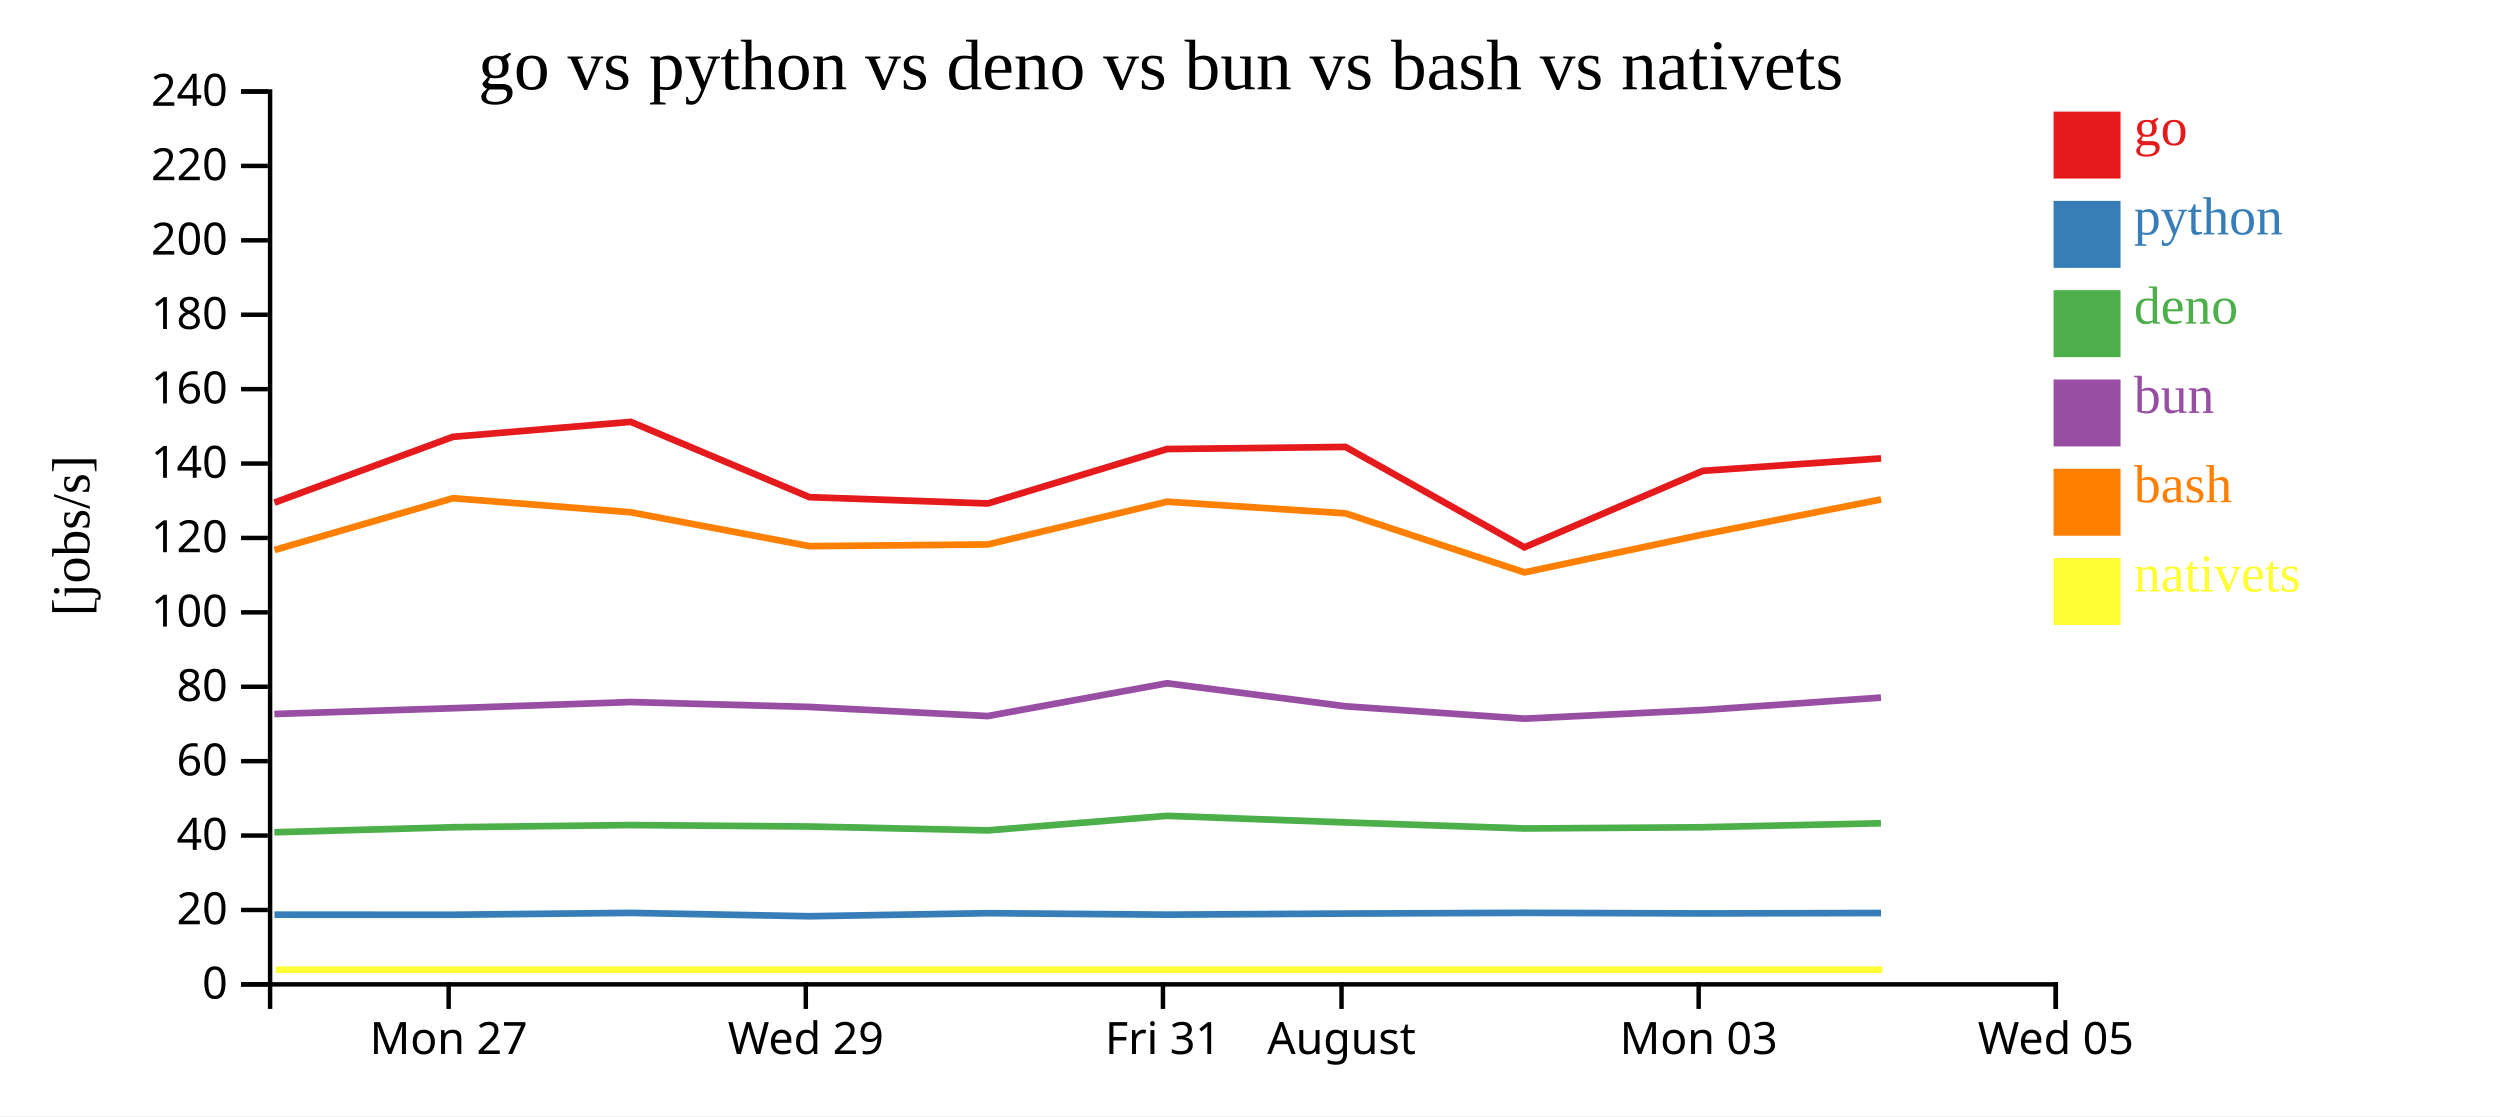
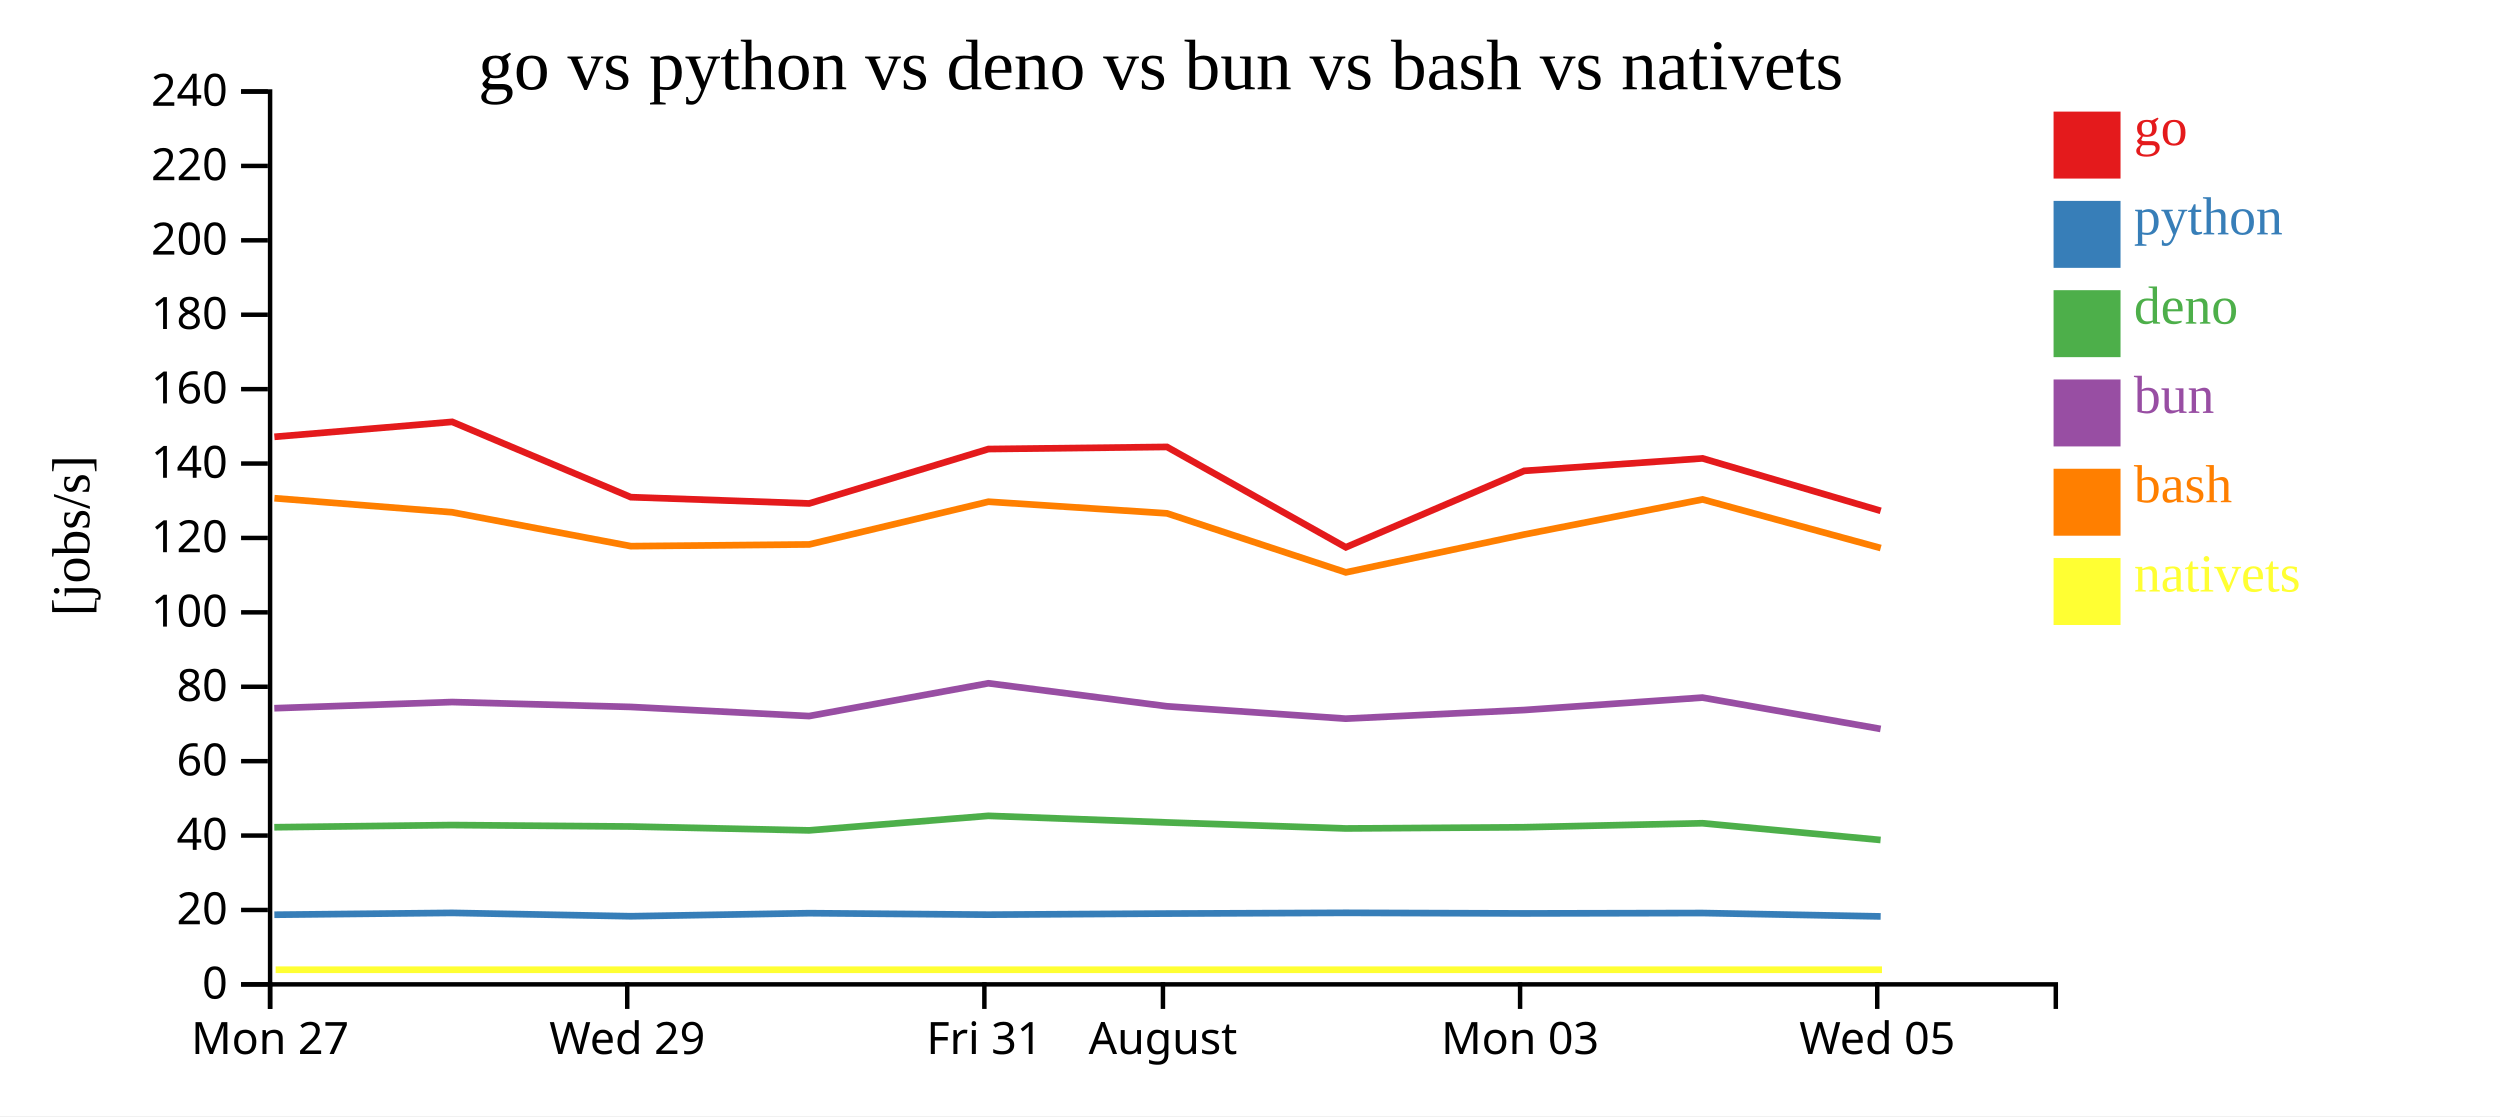
<svg xmlns="http://www.w3.org/2000/svg" width="560" height="250">
  <rect width="100%" height="100%" fill="white" />
  <g transform="translate(60,20)">
    <g transform="translate(0,200)" fill="none" font-size="10" font-family="sans-serif" text-anchor="middle">
      <path class="domain" stroke="currentColor" d="M0.5,6V0.5H400.5V6" />
-       <g class="tick" opacity="1" transform="translate(40.5,0)">
+       <g class="tick" opacity="1" transform="translate(0.5,0)">
        <line stroke="currentColor" y2="6" />
        <text fill="currentColor" y="9" dy="0.71em">Mon 27</text>
      </g>
-       <g class="tick" opacity="1" transform="translate(120.5,0)">
+       <g class="tick" opacity="1" transform="translate(80.5,0)">
        <line stroke="currentColor" y2="6" />
        <text fill="currentColor" y="9" dy="0.71em">Wed 29</text>
      </g>
-       <g class="tick" opacity="1" transform="translate(200.5,0)">
+       <g class="tick" opacity="1" transform="translate(160.5,0)">
        <line stroke="currentColor" y2="6" />
        <text fill="currentColor" y="9" dy="0.71em">Fri 31</text>
      </g>
-       <g class="tick" opacity="1" transform="translate(240.5,0)">
+       <g class="tick" opacity="1" transform="translate(200.5,0)">
        <line stroke="currentColor" y2="6" />
        <text fill="currentColor" y="9" dy="0.71em">August</text>
      </g>
-       <g class="tick" opacity="1" transform="translate(320.5,0)">
+       <g class="tick" opacity="1" transform="translate(280.5,0)">
        <line stroke="currentColor" y2="6" />
        <text fill="currentColor" y="9" dy="0.71em">Mon 03</text>
      </g>
-       <g class="tick" opacity="1" transform="translate(400.5,0)">
+       <g class="tick" opacity="1" transform="translate(360.5,0)">
        <line stroke="currentColor" y2="6" />
        <text fill="currentColor" y="9" dy="0.71em">Wed 05</text>
      </g>
    </g>
    <g fill="none" font-size="10" font-family="sans-serif" text-anchor="end">
      <path class="domain" stroke="currentColor" d="M-6,200.5H0.5V0.5H-6" />
      <g class="tick" opacity="1" transform="translate(0,200.5)">
        <line stroke="currentColor" x2="-6" />
        <text fill="currentColor" x="-9" dy="0.32em">0</text>
      </g>
      <g class="tick" opacity="1" transform="translate(0,183.8333)">
        <line stroke="currentColor" x2="-6" />
        <text fill="currentColor" x="-9" dy="0.32em">20</text>
      </g>
      <g class="tick" opacity="1" transform="translate(0,167.1667)">
        <line stroke="currentColor" x2="-6" />
        <text fill="currentColor" x="-9" dy="0.32em">40</text>
      </g>
      <g class="tick" opacity="1" transform="translate(0,150.5)">
        <line stroke="currentColor" x2="-6" />
        <text fill="currentColor" x="-9" dy="0.32em">60</text>
      </g>
      <g class="tick" opacity="1" transform="translate(0,133.8333)">
        <line stroke="currentColor" x2="-6" />
        <text fill="currentColor" x="-9" dy="0.32em">80</text>
      </g>
      <g class="tick" opacity="1" transform="translate(0,117.1667)">
        <line stroke="currentColor" x2="-6" />
        <text fill="currentColor" x="-9" dy="0.32em">100</text>
      </g>
      <g class="tick" opacity="1" transform="translate(0,100.5)">
        <line stroke="currentColor" x2="-6" />
        <text fill="currentColor" x="-9" dy="0.32em">120</text>
      </g>
      <g class="tick" opacity="1" transform="translate(0,83.83333)">
        <line stroke="currentColor" x2="-6" />
        <text fill="currentColor" x="-9" dy="0.32em">140</text>
      </g>
      <g class="tick" opacity="1" transform="translate(0,67.16667)">
        <line stroke="currentColor" x2="-6" />
        <text fill="currentColor" x="-9" dy="0.32em">160</text>
      </g>
      <g class="tick" opacity="1" transform="translate(0,50.5)">
        <line stroke="currentColor" x2="-6" />
        <text fill="currentColor" x="-9" dy="0.32em">180</text>
      </g>
      <g class="tick" opacity="1" transform="translate(0,33.83333)">
        <line stroke="currentColor" x2="-6" />
        <text fill="currentColor" x="-9" dy="0.32em">200</text>
      </g>
      <g class="tick" opacity="1" transform="translate(0,17.16667)">
        <line stroke="currentColor" x2="-6" />
        <text fill="currentColor" x="-9" dy="0.32em">220</text>
      </g>
      <g class="tick" opacity="1" transform="translate(0,0.5)">
        <line stroke="currentColor" x2="-6" />
        <text fill="currentColor" x="-9" dy="0.32em">240</text>
      </g>
    </g>
    <text text-anchor="middle" style="font-size: 12px" transform="rotate(-90)" y="-40" x="-100">[jobs/s]</text>
    <text text-anchor="middle" style="font-size: 16px" y="0" x="200">go vs python vs deno vs bun vs bash vs nativets</text>
-     <path class="line" fill="none" stroke="#e41a1c" stroke-width="1.5" d="M1.483,92.584L41.461,77.846L81.295,74.498L121.306,91.366L161.26,92.777L201.404,80.586L241.398,80.113L281.46,102.597L321.414,85.476L361.357,82.679" />
-     <path class="line" fill="none" stroke="#377eb8" stroke-width="1.5" d="M1.475,184.888L41.454,184.902L81.288,184.487L121.298,185.24L161.252,184.554L201.397,184.886L241.391,184.641L281.451,184.475L321.406,184.609L361.35,184.519" />
-     <path class="line" fill="none" stroke="#4daf4a" stroke-width="1.5" d="M1.458,166.428L41.437,165.304L81.271,164.812L121.281,165.138L161.235,166.006L201.38,162.748L241.374,164.225L281.434,165.576L321.389,165.304L361.333,164.406" />
-     <path class="line" fill="none" stroke="#984ea3" stroke-width="1.5" d="M1.462,139.936L41.441,138.644L81.275,137.258L121.284,138.354L161.239,140.4L201.384,133.055L241.378,138.208L281.438,140.982L321.393,139.048L361.337,136.26" />
-     <path class="line" fill="none" stroke="#ff7f00" stroke-width="1.5" d="M1.492,103.191L41.469,91.599L81.303,94.755L121.314,102.34L161.269,101.955L201.412,92.383L241.406,94.993L281.469,108.213L321.422,99.731L361.365,91.873" />
-     <path class="line" fill="none" stroke="#ffff33" stroke-width="1.5" d="M1.77,197.222L41.747,197.222L81.581,197.222L121.593,197.222L161.547,197.222L201.69,197.222L241.684,197.222L281.747,197.222L321.7,197.222L361.643,197.222" />
+     <path class="line" fill="none" stroke="#e41a1c" stroke-width="1.5" d="M1.461,77.846L41.295,74.498L81.306,91.366L121.26,92.777L161.404,80.586L201.398,80.113L241.46,102.597L281.414,85.476L321.357,82.679L361.277,94.428" />
+     <path class="line" fill="none" stroke="#377eb8" stroke-width="1.5" d="M1.454,184.902L41.288,184.487L81.298,185.24L121.252,184.554L161.397,184.886L201.391,184.641L241.451,184.475L281.406,184.609L321.35,184.519L361.269,185.278" />
+     <path class="line" fill="none" stroke="#4daf4a" stroke-width="1.5" d="M1.437,165.304L41.271,164.812L81.281,165.138L121.235,166.006L161.38,162.748L201.374,164.225L241.434,165.576L281.389,165.304L321.333,164.406L361.252,168.159" />
+     <path class="line" fill="none" stroke="#984ea3" stroke-width="1.5" d="M1.441,138.644L41.275,137.258L81.284,138.354L121.239,140.4L161.384,133.055L201.378,138.208L241.438,140.982L281.393,139.048L321.337,136.26L361.255,143.28" />
+     <path class="line" fill="none" stroke="#ff7f00" stroke-width="1.5" d="M1.469,91.599L41.303,94.755L81.314,102.34L121.269,101.955L161.412,92.383L201.406,94.993L241.469,108.213L281.422,99.731L321.365,91.873L361.286,102.762" />
+     <path class="line" fill="none" stroke="#ffff33" stroke-width="1.5" d="M1.747,197.222L41.581,197.222L81.593,197.222L121.547,197.222L161.69,197.222L201.684,197.222L241.747,197.222L281.7,197.222L321.643,197.222L361.564,197.222" />
    <rect class="dot" x="400" y="5" width="15" height="15" style="fill: #e41a1c;" />
    <rect class="dot" x="400" y="25" width="15" height="15" style="fill: #377eb8;" />
    <rect class="dot" x="400" y="45" width="15" height="15" style="fill: #4daf4a;" />
    <rect class="dot" x="400" y="65" width="15" height="15" style="fill: #984ea3;" />
    <rect class="dot" x="400" y="85" width="15" height="15" style="fill: #ff7f00;" />
    <rect class="dot" x="400" y="105" width="15" height="15" style="fill: #ffff33;" />
    <text class="label" x="418" y="12.5" style="fill: #e41a1c; alignment-baseline: middle;" text-anchor="left">go</text>
    <text class="label" x="418" y="32.5" style="fill: #377eb8; alignment-baseline: middle;" text-anchor="left">python</text>
    <text class="label" x="418" y="52.5" style="fill: #4daf4a; alignment-baseline: middle;" text-anchor="left">deno</text>
    <text class="label" x="418" y="72.5" style="fill: #984ea3; alignment-baseline: middle;" text-anchor="left">bun</text>
    <text class="label" x="418" y="92.5" style="fill: #ff7f00; alignment-baseline: middle;" text-anchor="left">bash</text>
    <text class="label" x="418" y="112.5" style="fill: #ffff33; alignment-baseline: middle;" text-anchor="left">nativets</text>
  </g>
</svg>
